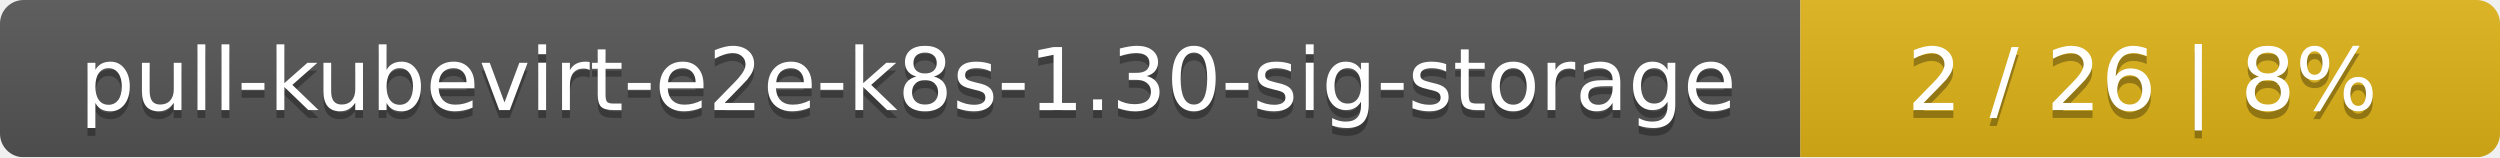
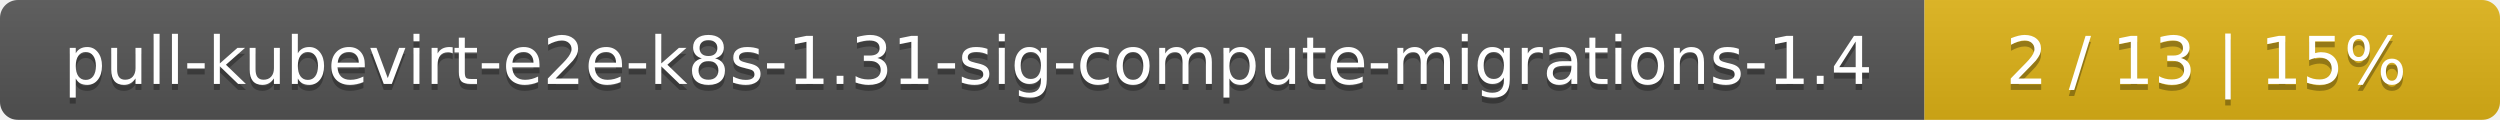
- <svg xmlns="http://www.w3.org/2000/svg" width="318" height="20">
+ <svg xmlns="http://www.w3.org/2000/svg" width="417" height="20">
  <linearGradient id="smooth" x2="0" y2="100%">
    <stop offset="0" stop-color="#bbb" stop-opacity=".1" />
    <stop offset="1" stop-opacity=".1" />
  </linearGradient>
  <mask id="round">
-     <rect width="318" height="20" rx="3" fill="#fff" />
+     <rect width="417" height="20" rx="3" fill="#fff" />
  </mask>
  <g mask="url(#round)">
-     <rect width="229" height="20" fill="#555" />
-     <rect x="229" width="89" height="20" fill="#dfb317" />
-     <rect width="318" height="20" fill="url(#smooth)" />
+     <rect width="321" height="20" fill="#555" />
+     <rect x="321" width="96" height="20" fill="#dfb317" />
+     <rect width="417" height="20" fill="url(#smooth)" />
  </g>
  <g fill="#fff" text-anchor="middle" font-family="DejaVu Sans,Verdana,Geneva,sans-serif" font-size="11">
-     <text x="115.5" y="15" fill="#010101" fill-opacity=".3">pull-kubevirt-e2e-k8s-1.30-sig-storage</text>
-     <text x="115.5" y="14">pull-kubevirt-e2e-k8s-1.30-sig-storage</text>
-     <text x="272.5" y="15" fill="#010101" fill-opacity=".3">2 / 26    |    8%</text>
-     <text x="272.5" y="14">2 / 26    |    8%</text>
+     <text x="161.5" y="15" fill="#010101" fill-opacity=".3">pull-kubevirt-e2e-k8s-1.31-sig-compute-migrations-1.4</text>
+     <text x="161.5" y="14">pull-kubevirt-e2e-k8s-1.31-sig-compute-migrations-1.4</text>
+     <text x="368" y="15" fill="#010101" fill-opacity=".3">2 / 13    |    15%</text>
+     <text x="368" y="14">2 / 13    |    15%</text>
  </g>
</svg>
